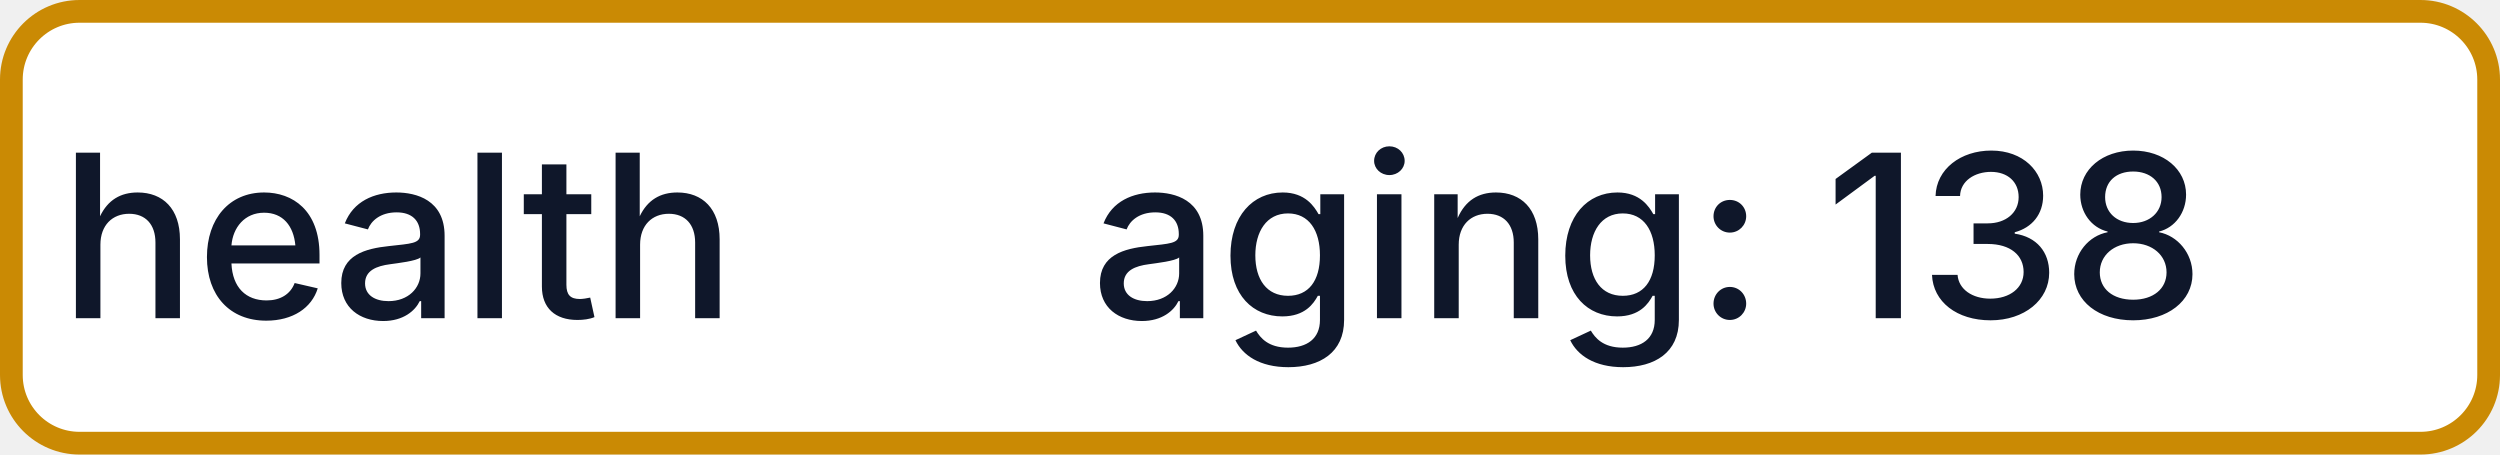
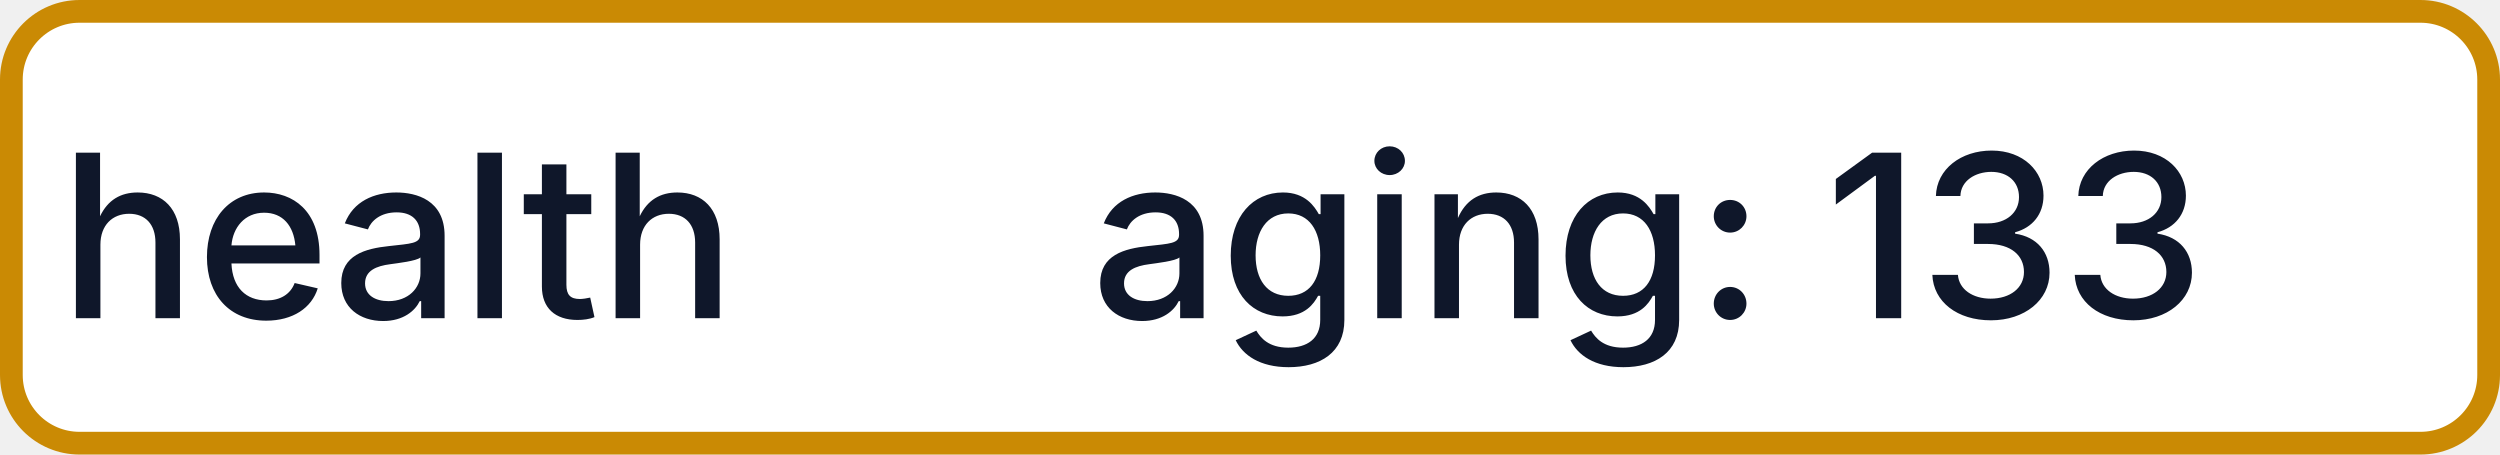
- <svg xmlns="http://www.w3.org/2000/svg" width="110" height="20" role="img" aria-label="health: aging: 138">
+ <svg xmlns="http://www.w3.org/2000/svg" width="110" height="20" role="img" aria-label="health: aging: 133">
  <rect x="0.5" y="0.5" width="109" height="19" rx="3" fill="#FFFFFF" stroke="#CA8A04" stroke-width="1" />
  <g fill="#0F172A" text-anchor="middle" font-family="-apple-system,BlinkMacSystemFont,Segoe UI,sans-serif" font-size="10" font-weight="500">
    <text x="17.5" y="14">health</text>
-     <text x="72.5" y="14" textLength="68" lengthAdjust="spacingAndGlyphs">aging: 138</text>
+     <text x="72.5" y="14" textLength="68" lengthAdjust="spacingAndGlyphs">aging: 133</text>
  </g>
</svg>
